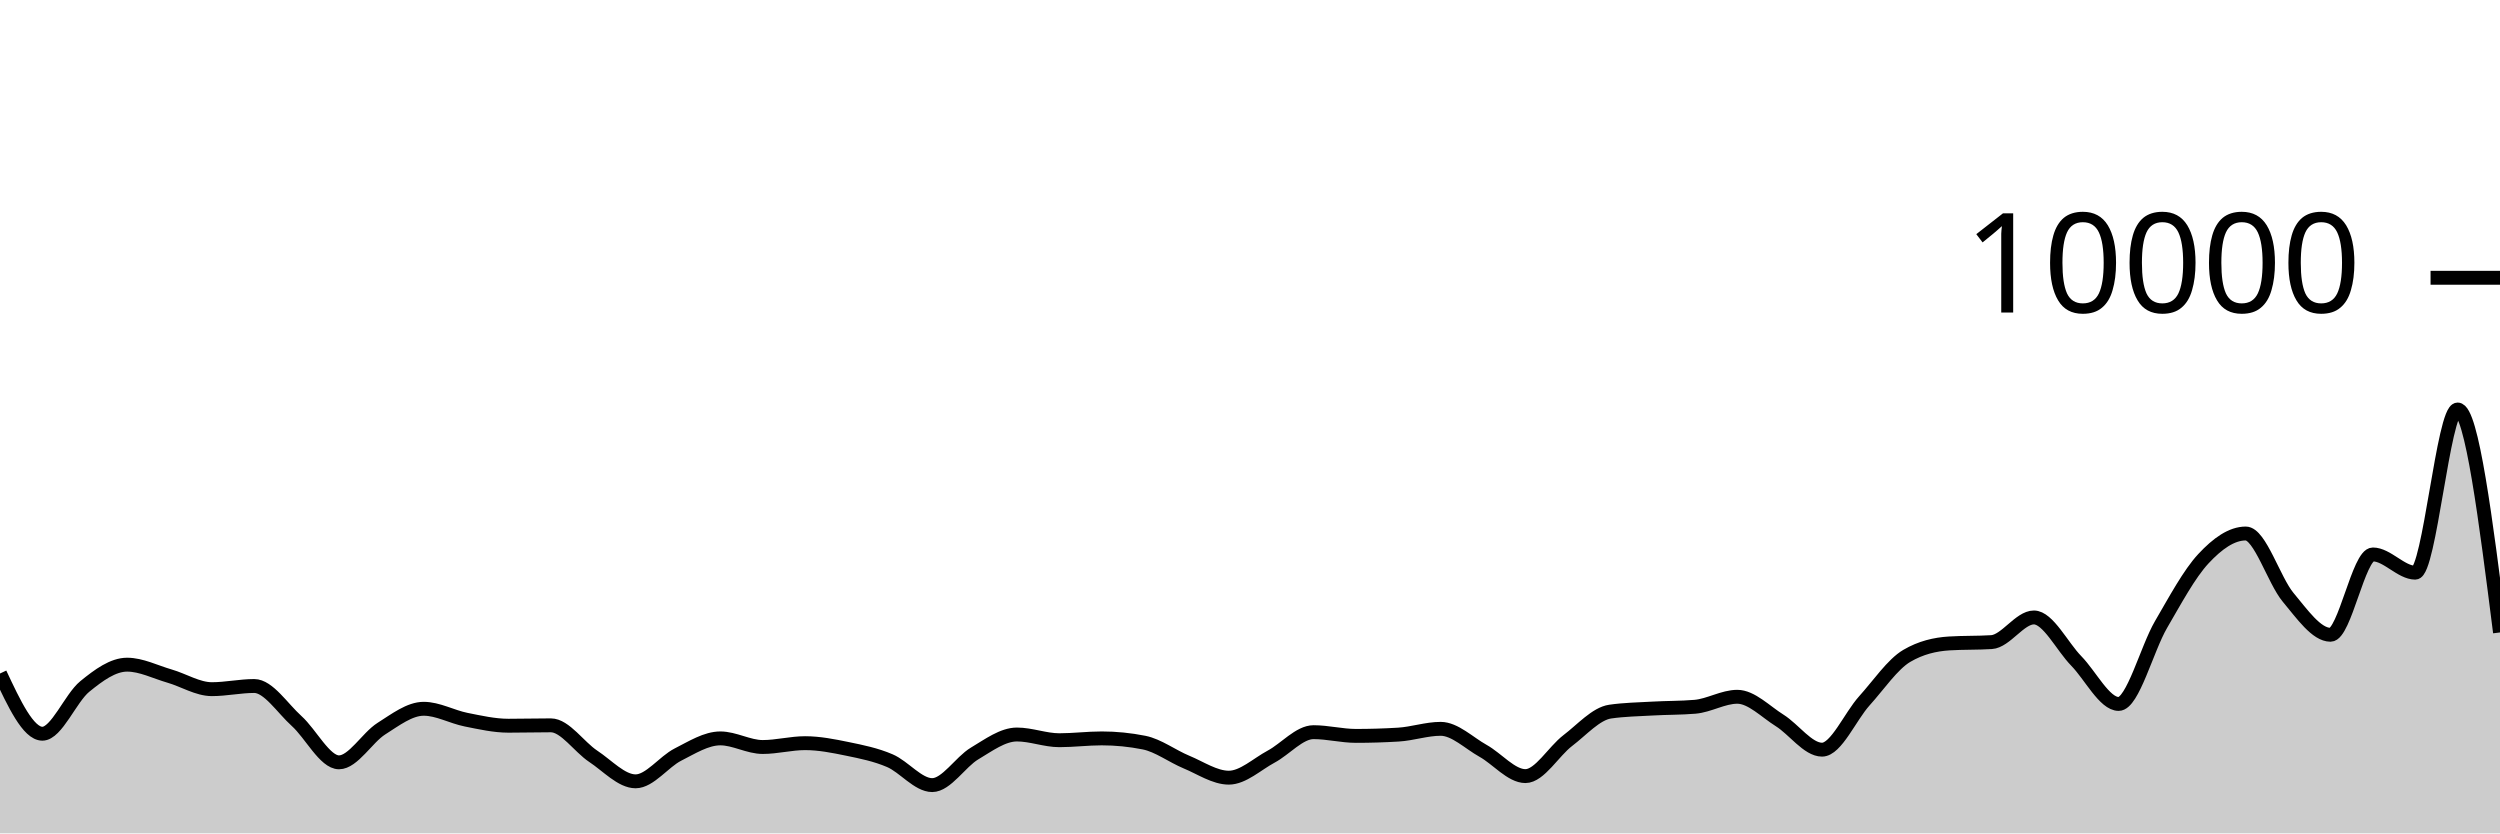
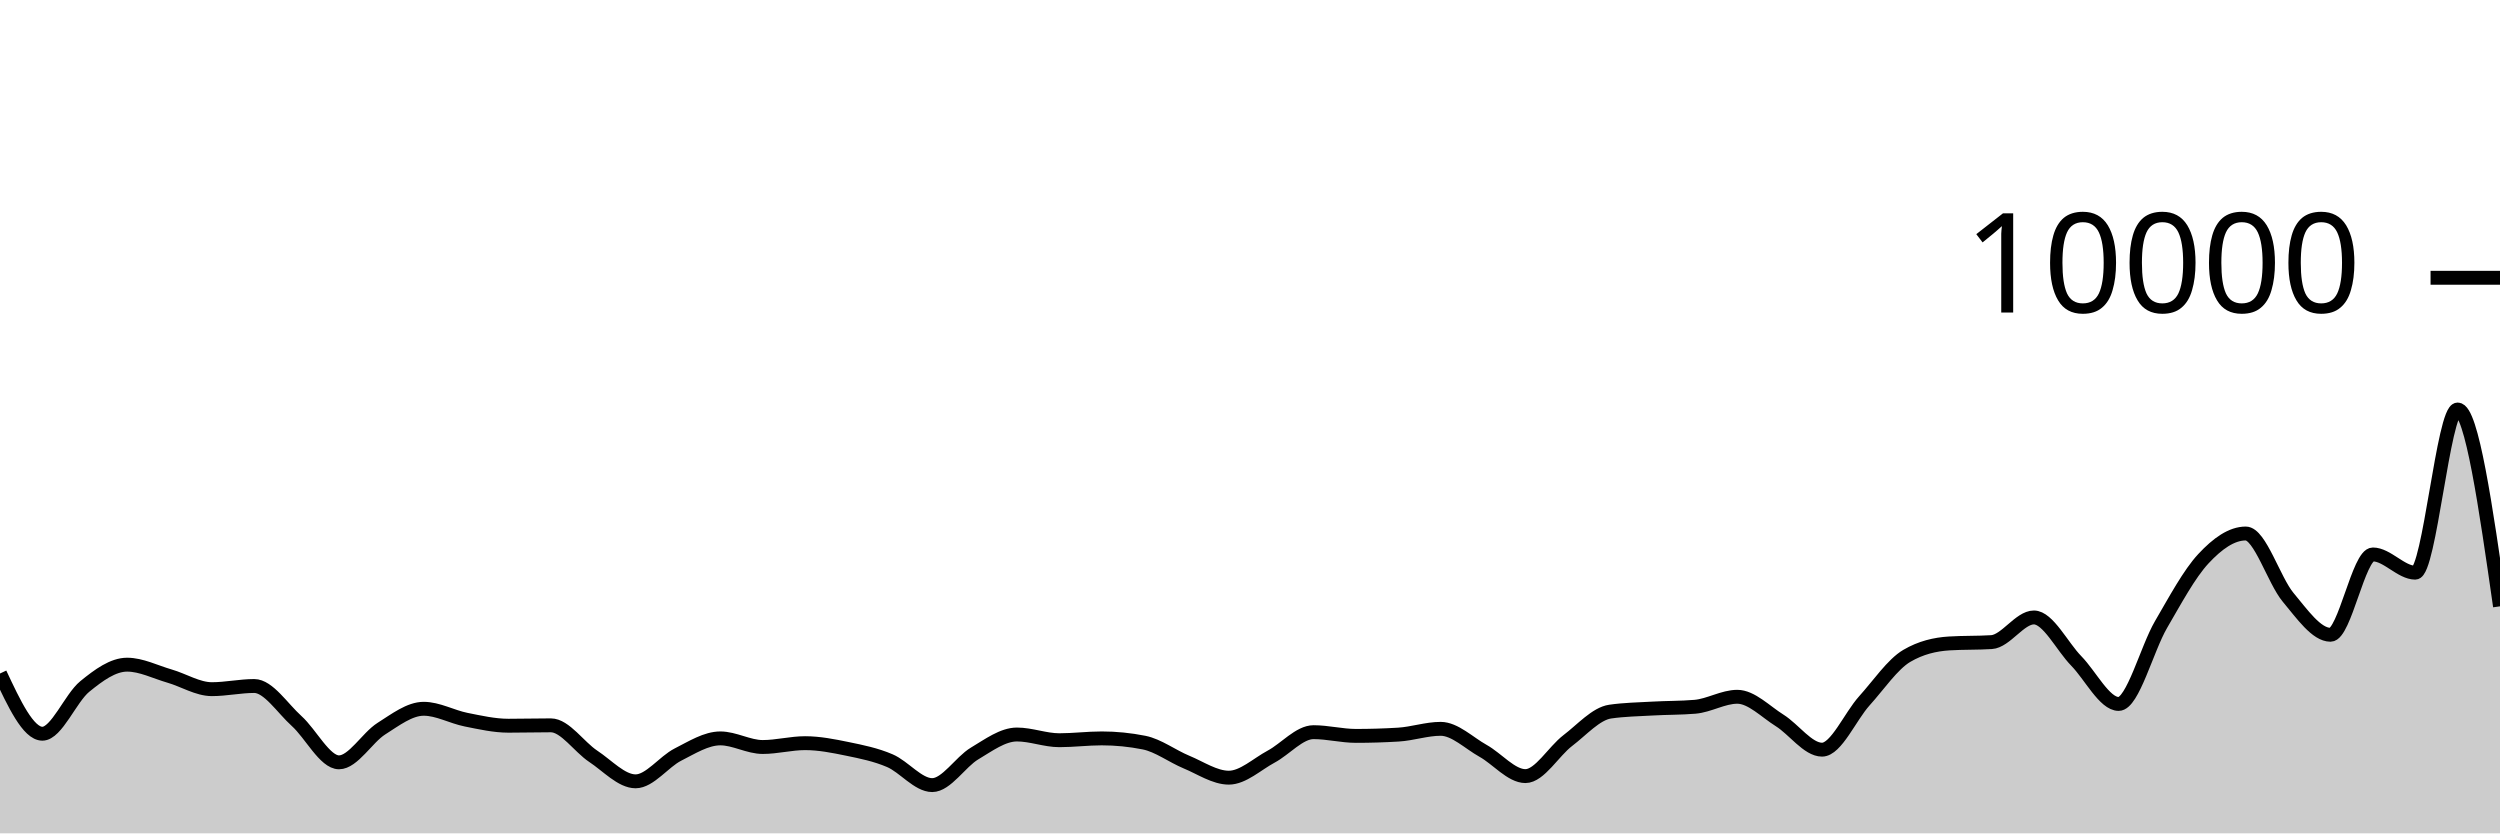
<svg xmlns="http://www.w3.org/2000/svg" viewBox="0 0 180 60">
  <g transform="translate(0,20)">
-     <path class="area" fill="rgba(0, 0, 0, 0.2)" d="M0,28.492C1.017,30.66,2.034,32.828,3.051,32.828C4.068,32.828,5.085,30.257,6.102,29.428C7.119,28.599,8.136,27.856,9.153,27.856C10.169,27.856,11.186,28.382,12.203,28.676C13.22,28.97,14.237,29.62,15.254,29.62C16.271,29.62,17.288,29.392,18.305,29.392C19.322,29.392,20.339,30.996,21.356,31.912C22.373,32.828,23.39,34.888,24.407,34.888C25.424,34.888,26.441,33.107,27.458,32.464C28.475,31.821,29.492,31.032,30.508,31.032C31.525,31.032,32.542,31.613,33.559,31.816C34.576,32.019,35.593,32.252,36.61,32.252C37.627,32.252,38.644,32.224,39.661,32.224C40.678,32.224,41.695,33.78,42.712,34.452C43.729,35.124,44.746,36.256,45.763,36.256C46.78,36.256,47.797,34.843,48.814,34.328C49.831,33.813,50.847,33.164,51.864,33.164C52.881,33.164,53.898,33.784,54.915,33.784C55.932,33.784,56.949,33.508,57.966,33.508C58.983,33.508,60,33.71,61.017,33.92C62.034,34.13,63.051,34.333,64.068,34.768C65.085,35.203,66.102,36.528,67.119,36.528C68.136,36.528,69.153,34.859,70.169,34.252C71.186,33.645,72.203,32.884,73.22,32.884C74.237,32.884,75.254,33.296,76.271,33.296C77.288,33.296,78.305,33.164,79.322,33.164C80.339,33.164,81.356,33.265,82.373,33.468C83.39,33.671,84.407,34.447,85.424,34.868C86.441,35.289,87.458,35.992,88.475,35.992C89.492,35.992,90.508,35.022,91.525,34.476C92.542,33.93,93.559,32.716,94.576,32.716C95.593,32.716,96.61,32.984,97.627,32.984C98.644,32.984,99.661,32.953,100.678,32.892C101.695,32.831,102.712,32.476,103.729,32.476C104.746,32.476,105.763,33.493,106.78,34.06C107.797,34.627,108.814,35.88,109.831,35.88C110.847,35.88,111.864,34.094,112.881,33.32C113.898,32.546,114.915,31.383,115.932,31.236C116.949,31.089,117.966,31.074,118.983,31.016C120,30.958,121.017,30.973,122.034,30.888C123.051,30.803,124.068,30.168,125.085,30.168C126.102,30.168,127.119,31.237,128.136,31.872C129.153,32.507,130.169,33.976,131.186,33.976C132.203,33.976,133.22,31.581,134.237,30.456C135.254,29.331,136.271,27.821,137.288,27.224C138.305,26.627,139.322,26.392,140.339,26.328C141.356,26.264,142.373,26.296,143.39,26.232C144.407,26.168,145.424,24.456,146.441,24.456C147.458,24.456,148.475,26.55,149.492,27.588C150.508,28.626,151.525,30.684,152.542,30.684C153.559,30.684,154.576,26.711,155.593,24.968C156.61,23.225,157.627,21.321,158.644,20.228C159.661,19.135,160.678,18.412,161.695,18.412C162.712,18.412,163.729,21.793,164.746,23.008C165.763,24.223,166.78,25.704,167.797,25.704C168.814,25.704,169.831,19.92,170.847,19.92C171.864,19.92,172.881,21.232,173.898,21.232C174.915,21.232,175.932,9.484,176.949,9.484C177.966,9.484,178.983,17.51,180,25.536L180,40C178.983,40,177.966,40,176.949,40C175.932,40,174.915,40,173.898,40C172.881,40,171.864,40,170.847,40C169.831,40,168.814,40,167.797,40C166.78,40,165.763,40,164.746,40C163.729,40,162.712,40,161.695,40C160.678,40,159.661,40,158.644,40C157.627,40,156.61,40,155.593,40C154.576,40,153.559,40,152.542,40C151.525,40,150.508,40,149.492,40C148.475,40,147.458,40,146.441,40C145.424,40,144.407,40,143.39,40C142.373,40,141.356,40,140.339,40C139.322,40,138.305,40,137.288,40C136.271,40,135.254,40,134.237,40C133.22,40,132.203,40,131.186,40C130.169,40,129.153,40,128.136,40C127.119,40,126.102,40,125.085,40C124.068,40,123.051,40,122.034,40C121.017,40,120,40,118.983,40C117.966,40,116.949,40,115.932,40C114.915,40,113.898,40,112.881,40C111.864,40,110.847,40,109.831,40C108.814,40,107.797,40,106.78,40C105.763,40,104.746,40,103.729,40C102.712,40,101.695,40,100.678,40C99.661,40,98.644,40,97.627,40C96.61,40,95.593,40,94.576,40C93.559,40,92.542,40,91.525,40C90.508,40,89.492,40,88.475,40C87.458,40,86.441,40,85.424,40C84.407,40,83.39,40,82.373,40C81.356,40,80.339,40,79.322,40C78.305,40,77.288,40,76.271,40C75.254,40,74.237,40,73.22,40C72.203,40,71.186,40,70.169,40C69.153,40,68.136,40,67.119,40C66.102,40,65.085,40,64.068,40C63.051,40,62.034,40,61.017,40C60,40,58.983,40,57.966,40C56.949,40,55.932,40,54.915,40C53.898,40,52.881,40,51.864,40C50.847,40,49.831,40,48.814,40C47.797,40,46.78,40,45.763,40C44.746,40,43.729,40,42.712,40C41.695,40,40.678,40,39.661,40C38.644,40,37.627,40,36.61,40C35.593,40,34.576,40,33.559,40C32.542,40,31.525,40,30.508,40C29.492,40,28.475,40,27.458,40C26.441,40,25.424,40,24.407,40C23.39,40,22.373,40,21.356,40C20.339,40,19.322,40,18.305,40C17.288,40,16.271,40,15.254,40C14.237,40,13.22,40,12.203,40C11.186,40,10.169,40,9.153,40C8.136,40,7.119,40,6.102,40C5.085,40,4.068,40,3.051,40C2.034,40,1.017,40,0,40Z" />
-     <path class="line" stroke="black" fill="none" d="M0,28.492C1.017,30.66,2.034,32.828,3.051,32.828C4.068,32.828,5.085,30.257,6.102,29.428C7.119,28.599,8.136,27.856,9.153,27.856C10.169,27.856,11.186,28.382,12.203,28.676C13.22,28.97,14.237,29.62,15.254,29.62C16.271,29.62,17.288,29.392,18.305,29.392C19.322,29.392,20.339,30.996,21.356,31.912C22.373,32.828,23.39,34.888,24.407,34.888C25.424,34.888,26.441,33.107,27.458,32.464C28.475,31.821,29.492,31.032,30.508,31.032C31.525,31.032,32.542,31.613,33.559,31.816C34.576,32.019,35.593,32.252,36.61,32.252C37.627,32.252,38.644,32.224,39.661,32.224C40.678,32.224,41.695,33.78,42.712,34.452C43.729,35.124,44.746,36.256,45.763,36.256C46.78,36.256,47.797,34.843,48.814,34.328C49.831,33.813,50.847,33.164,51.864,33.164C52.881,33.164,53.898,33.784,54.915,33.784C55.932,33.784,56.949,33.508,57.966,33.508C58.983,33.508,60,33.71,61.017,33.92C62.034,34.13,63.051,34.333,64.068,34.768C65.085,35.203,66.102,36.528,67.119,36.528C68.136,36.528,69.153,34.859,70.169,34.252C71.186,33.645,72.203,32.884,73.22,32.884C74.237,32.884,75.254,33.296,76.271,33.296C77.288,33.296,78.305,33.164,79.322,33.164C80.339,33.164,81.356,33.265,82.373,33.468C83.39,33.671,84.407,34.447,85.424,34.868C86.441,35.289,87.458,35.992,88.475,35.992C89.492,35.992,90.508,35.022,91.525,34.476C92.542,33.93,93.559,32.716,94.576,32.716C95.593,32.716,96.61,32.984,97.627,32.984C98.644,32.984,99.661,32.953,100.678,32.892C101.695,32.831,102.712,32.476,103.729,32.476C104.746,32.476,105.763,33.493,106.78,34.06C107.797,34.627,108.814,35.88,109.831,35.88C110.847,35.88,111.864,34.094,112.881,33.32C113.898,32.546,114.915,31.383,115.932,31.236C116.949,31.089,117.966,31.074,118.983,31.016C120,30.958,121.017,30.973,122.034,30.888C123.051,30.803,124.068,30.168,125.085,30.168C126.102,30.168,127.119,31.237,128.136,31.872C129.153,32.507,130.169,33.976,131.186,33.976C132.203,33.976,133.22,31.581,134.237,30.456C135.254,29.331,136.271,27.821,137.288,27.224C138.305,26.627,139.322,26.392,140.339,26.328C141.356,26.264,142.373,26.296,143.39,26.232C144.407,26.168,145.424,24.456,146.441,24.456C147.458,24.456,148.475,26.55,149.492,27.588C150.508,28.626,151.525,30.684,152.542,30.684C153.559,30.684,154.576,26.711,155.593,24.968C156.61,23.225,157.627,21.321,158.644,20.228C159.661,19.135,160.678,18.412,161.695,18.412C162.712,18.412,163.729,21.793,164.746,23.008C165.763,24.223,166.78,25.704,167.797,25.704C168.814,25.704,169.831,19.92,170.847,19.92C171.864,19.92,172.881,21.232,173.898,21.232C174.915,21.232,175.932,9.484,176.949,9.484C177.966,9.484,178.983,17.51,180,25.536" />
+     <path class="area" fill="rgba(0, 0, 0, 0.2)" d="M0,28.492C1.017,30.66,2.034,32.828,3.051,32.828C4.068,32.828,5.085,30.257,6.102,29.428C7.119,28.599,8.136,27.856,9.153,27.856C10.169,27.856,11.186,28.382,12.203,28.676C13.22,28.97,14.237,29.62,15.254,29.62C16.271,29.62,17.288,29.392,18.305,29.392C19.322,29.392,20.339,30.996,21.356,31.912C22.373,32.828,23.39,34.888,24.407,34.888C25.424,34.888,26.441,33.107,27.458,32.464C28.475,31.821,29.492,31.032,30.508,31.032C31.525,31.032,32.542,31.613,33.559,31.816C34.576,32.019,35.593,32.252,36.61,32.252C37.627,32.252,38.644,32.224,39.661,32.224C40.678,32.224,41.695,33.78,42.712,34.452C43.729,35.124,44.746,36.256,45.763,36.256C46.78,36.256,47.797,34.843,48.814,34.328C49.831,33.813,50.847,33.164,51.864,33.164C52.881,33.164,53.898,33.784,54.915,33.784C55.932,33.784,56.949,33.508,57.966,33.508C58.983,33.508,60,33.71,61.017,33.92C62.034,34.13,63.051,34.333,64.068,34.768C65.085,35.203,66.102,36.528,67.119,36.528C68.136,36.528,69.153,34.859,70.169,34.252C71.186,33.645,72.203,32.884,73.22,32.884C74.237,32.884,75.254,33.296,76.271,33.296C77.288,33.296,78.305,33.164,79.322,33.164C80.339,33.164,81.356,33.265,82.373,33.468C83.39,33.671,84.407,34.447,85.424,34.868C86.441,35.289,87.458,35.992,88.475,35.992C89.492,35.992,90.508,35.022,91.525,34.476C92.542,33.93,93.559,32.716,94.576,32.716C95.593,32.716,96.61,32.984,97.627,32.984C98.644,32.984,99.661,32.953,100.678,32.892C101.695,32.831,102.712,32.476,103.729,32.476C104.746,32.476,105.763,33.493,106.78,34.06C107.797,34.627,108.814,35.88,109.831,35.88C110.847,35.88,111.864,34.094,112.881,33.32C113.898,32.546,114.915,31.383,115.932,31.236C116.949,31.089,117.966,31.074,118.983,31.016C120,30.958,121.017,30.973,122.034,30.888C123.051,30.803,124.068,30.168,125.085,30.168C126.102,30.168,127.119,31.237,128.136,31.872C129.153,32.507,130.169,33.976,131.186,33.976C132.203,33.976,133.22,31.581,134.237,30.456C135.254,29.331,136.271,27.821,137.288,27.224C138.305,26.627,139.322,26.392,140.339,26.328C141.356,26.264,142.373,26.296,143.39,26.232C144.407,26.168,145.424,24.456,146.441,24.456C147.458,24.456,148.475,26.55,149.492,27.588C150.508,28.626,151.525,30.684,152.542,30.684C153.559,30.684,154.576,26.711,155.593,24.968C156.61,23.225,157.627,21.321,158.644,20.228C159.661,19.135,160.678,18.412,161.695,18.412C162.712,18.412,163.729,21.793,164.746,23.008C165.763,24.223,166.78,25.704,167.797,25.704C168.814,25.704,169.831,19.92,170.847,19.92C171.864,19.92,172.881,21.232,173.898,21.232C174.915,21.232,175.932,9.484,176.949,9.484C177.966,9.484,178.983,16.57,180,23.656L180,40C178.983,40,177.966,40,176.949,40C175.932,40,174.915,40,173.898,40C172.881,40,171.864,40,170.847,40C169.831,40,168.814,40,167.797,40C166.78,40,165.763,40,164.746,40C163.729,40,162.712,40,161.695,40C160.678,40,159.661,40,158.644,40C157.627,40,156.61,40,155.593,40C154.576,40,153.559,40,152.542,40C151.525,40,150.508,40,149.492,40C148.475,40,147.458,40,146.441,40C145.424,40,144.407,40,143.39,40C142.373,40,141.356,40,140.339,40C139.322,40,138.305,40,137.288,40C136.271,40,135.254,40,134.237,40C133.22,40,132.203,40,131.186,40C130.169,40,129.153,40,128.136,40C127.119,40,126.102,40,125.085,40C124.068,40,123.051,40,122.034,40C121.017,40,120,40,118.983,40C117.966,40,116.949,40,115.932,40C114.915,40,113.898,40,112.881,40C111.864,40,110.847,40,109.831,40C108.814,40,107.797,40,106.78,40C105.763,40,104.746,40,103.729,40C102.712,40,101.695,40,100.678,40C99.661,40,98.644,40,97.627,40C96.61,40,95.593,40,94.576,40C93.559,40,92.542,40,91.525,40C90.508,40,89.492,40,88.475,40C87.458,40,86.441,40,85.424,40C84.407,40,83.39,40,82.373,40C81.356,40,80.339,40,79.322,40C78.305,40,77.288,40,76.271,40C75.254,40,74.237,40,73.22,40C72.203,40,71.186,40,70.169,40C69.153,40,68.136,40,67.119,40C66.102,40,65.085,40,64.068,40C63.051,40,62.034,40,61.017,40C60,40,58.983,40,57.966,40C56.949,40,55.932,40,54.915,40C53.898,40,52.881,40,51.864,40C50.847,40,49.831,40,48.814,40C47.797,40,46.78,40,45.763,40C44.746,40,43.729,40,42.712,40C41.695,40,40.678,40,39.661,40C38.644,40,37.627,40,36.61,40C35.593,40,34.576,40,33.559,40C32.542,40,31.525,40,30.508,40C29.492,40,28.475,40,27.458,40C26.441,40,25.424,40,24.407,40C23.39,40,22.373,40,21.356,40C20.339,40,19.322,40,18.305,40C17.288,40,16.271,40,15.254,40C14.237,40,13.22,40,12.203,40C11.186,40,10.169,40,9.153,40C8.136,40,7.119,40,6.102,40C5.085,40,4.068,40,3.051,40C2.034,40,1.017,40,0,40Z" />
+     <path class="line" stroke="black" fill="none" d="M0,28.492C1.017,30.66,2.034,32.828,3.051,32.828C4.068,32.828,5.085,30.257,6.102,29.428C7.119,28.599,8.136,27.856,9.153,27.856C10.169,27.856,11.186,28.382,12.203,28.676C13.22,28.97,14.237,29.62,15.254,29.62C16.271,29.62,17.288,29.392,18.305,29.392C19.322,29.392,20.339,30.996,21.356,31.912C22.373,32.828,23.39,34.888,24.407,34.888C25.424,34.888,26.441,33.107,27.458,32.464C28.475,31.821,29.492,31.032,30.508,31.032C31.525,31.032,32.542,31.613,33.559,31.816C34.576,32.019,35.593,32.252,36.61,32.252C37.627,32.252,38.644,32.224,39.661,32.224C40.678,32.224,41.695,33.78,42.712,34.452C43.729,35.124,44.746,36.256,45.763,36.256C46.78,36.256,47.797,34.843,48.814,34.328C49.831,33.813,50.847,33.164,51.864,33.164C52.881,33.164,53.898,33.784,54.915,33.784C55.932,33.784,56.949,33.508,57.966,33.508C58.983,33.508,60,33.71,61.017,33.92C62.034,34.13,63.051,34.333,64.068,34.768C65.085,35.203,66.102,36.528,67.119,36.528C68.136,36.528,69.153,34.859,70.169,34.252C71.186,33.645,72.203,32.884,73.22,32.884C74.237,32.884,75.254,33.296,76.271,33.296C77.288,33.296,78.305,33.164,79.322,33.164C80.339,33.164,81.356,33.265,82.373,33.468C83.39,33.671,84.407,34.447,85.424,34.868C86.441,35.289,87.458,35.992,88.475,35.992C89.492,35.992,90.508,35.022,91.525,34.476C92.542,33.93,93.559,32.716,94.576,32.716C95.593,32.716,96.61,32.984,97.627,32.984C98.644,32.984,99.661,32.953,100.678,32.892C101.695,32.831,102.712,32.476,103.729,32.476C104.746,32.476,105.763,33.493,106.78,34.06C107.797,34.627,108.814,35.88,109.831,35.88C110.847,35.88,111.864,34.094,112.881,33.32C113.898,32.546,114.915,31.383,115.932,31.236C116.949,31.089,117.966,31.074,118.983,31.016C120,30.958,121.017,30.973,122.034,30.888C123.051,30.803,124.068,30.168,125.085,30.168C126.102,30.168,127.119,31.237,128.136,31.872C129.153,32.507,130.169,33.976,131.186,33.976C132.203,33.976,133.22,31.581,134.237,30.456C135.254,29.331,136.271,27.821,137.288,27.224C138.305,26.627,139.322,26.392,140.339,26.328C141.356,26.264,142.373,26.296,143.39,26.232C144.407,26.168,145.424,24.456,146.441,24.456C147.458,24.456,148.475,26.55,149.492,27.588C150.508,28.626,151.525,30.684,152.542,30.684C153.559,30.684,154.576,26.711,155.593,24.968C156.61,23.225,157.627,21.321,158.644,20.228C159.661,19.135,160.678,18.412,161.695,18.412C162.712,18.412,163.729,21.793,164.746,23.008C165.763,24.223,166.78,25.704,167.797,25.704C168.814,25.704,169.831,19.92,170.847,19.92C171.864,19.92,172.881,21.232,173.898,21.232C174.915,21.232,175.932,9.484,176.949,9.484C177.966,9.484,178.983,16.57,180,23.656" />
    <path class="axis-ceiling" stroke-width="1" stroke="black" fill="none" d="M175,0L180,0" />
    <text class="axis-ceiling-label" font-family="sans-serif" text-anchor="end" font-size="10px" x="170" y="2.5">10000</text>
  </g>
</svg>
